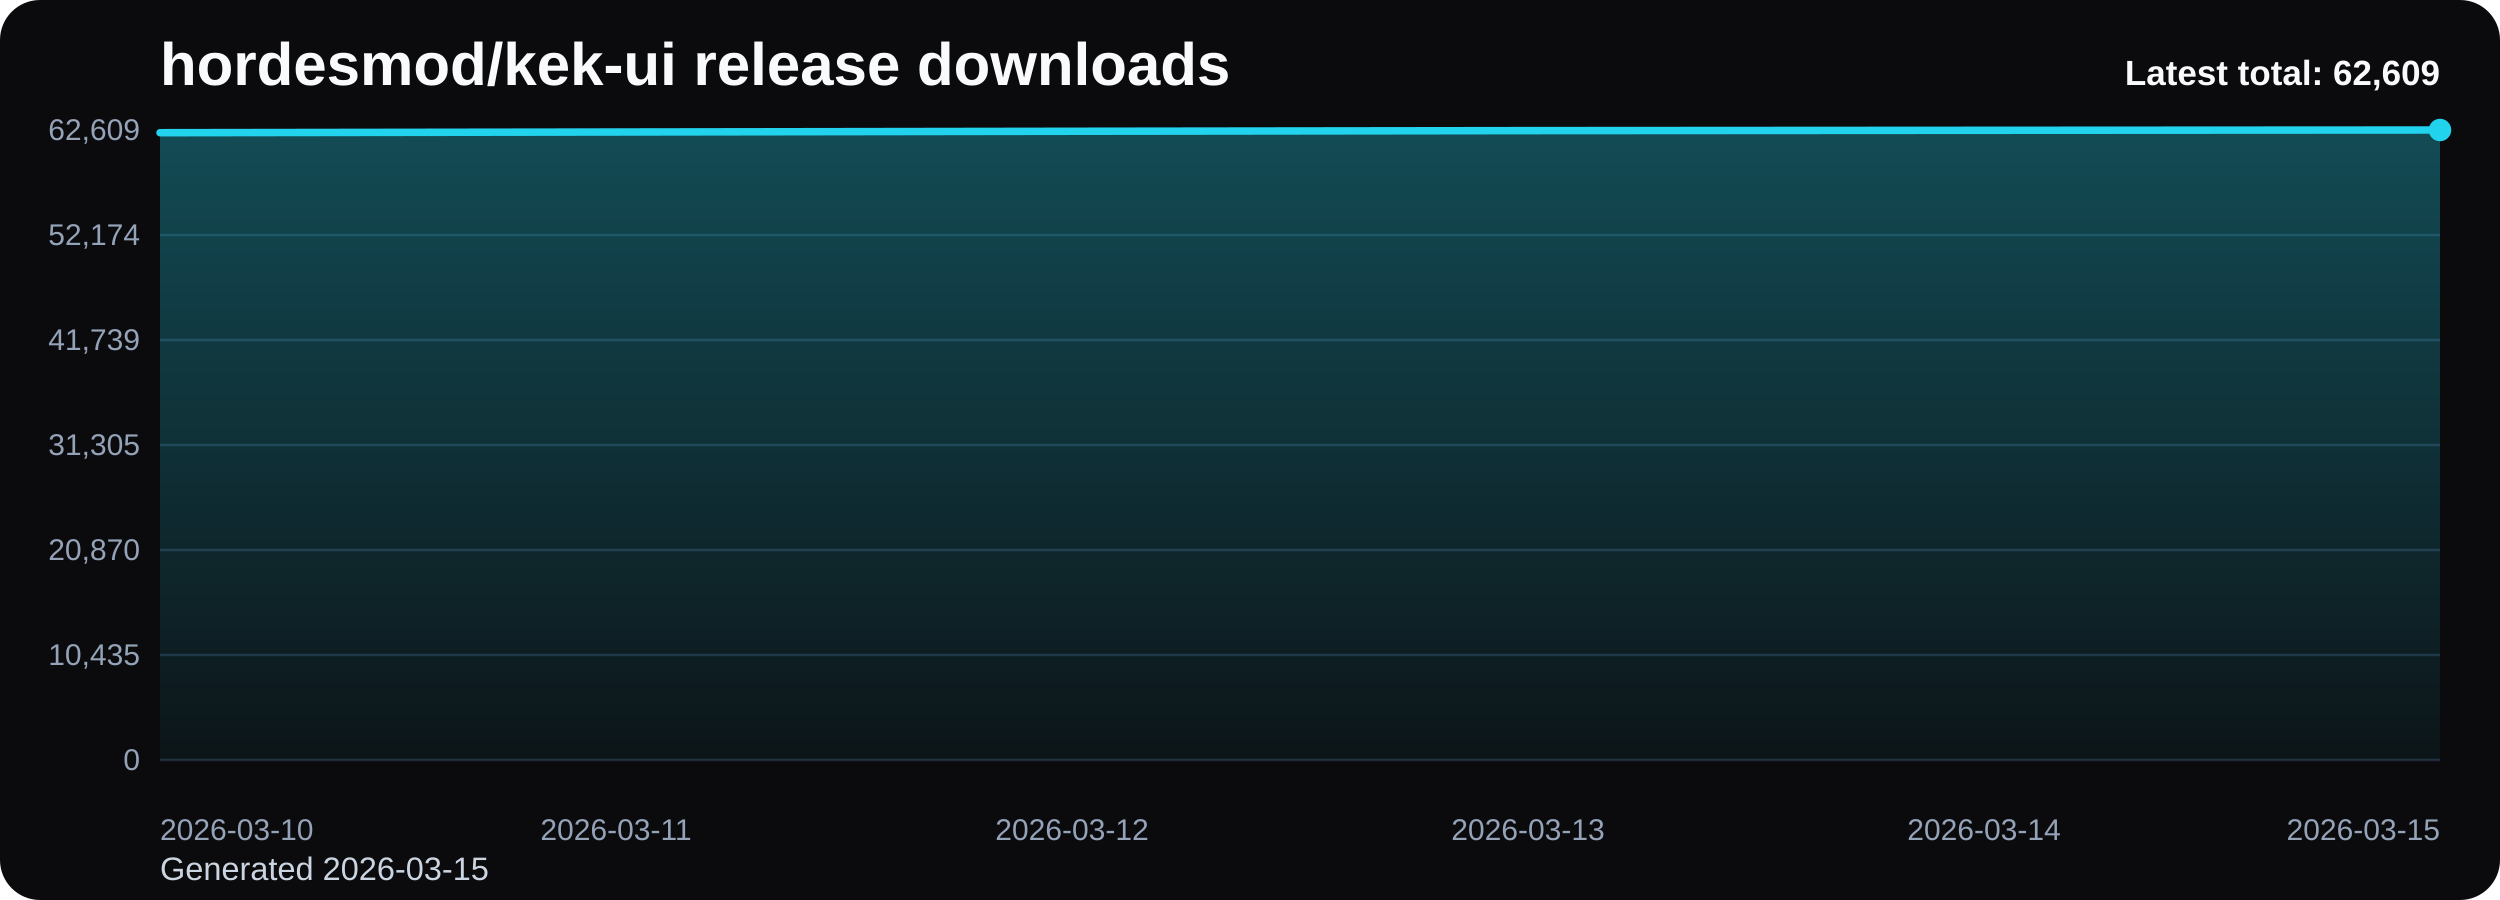
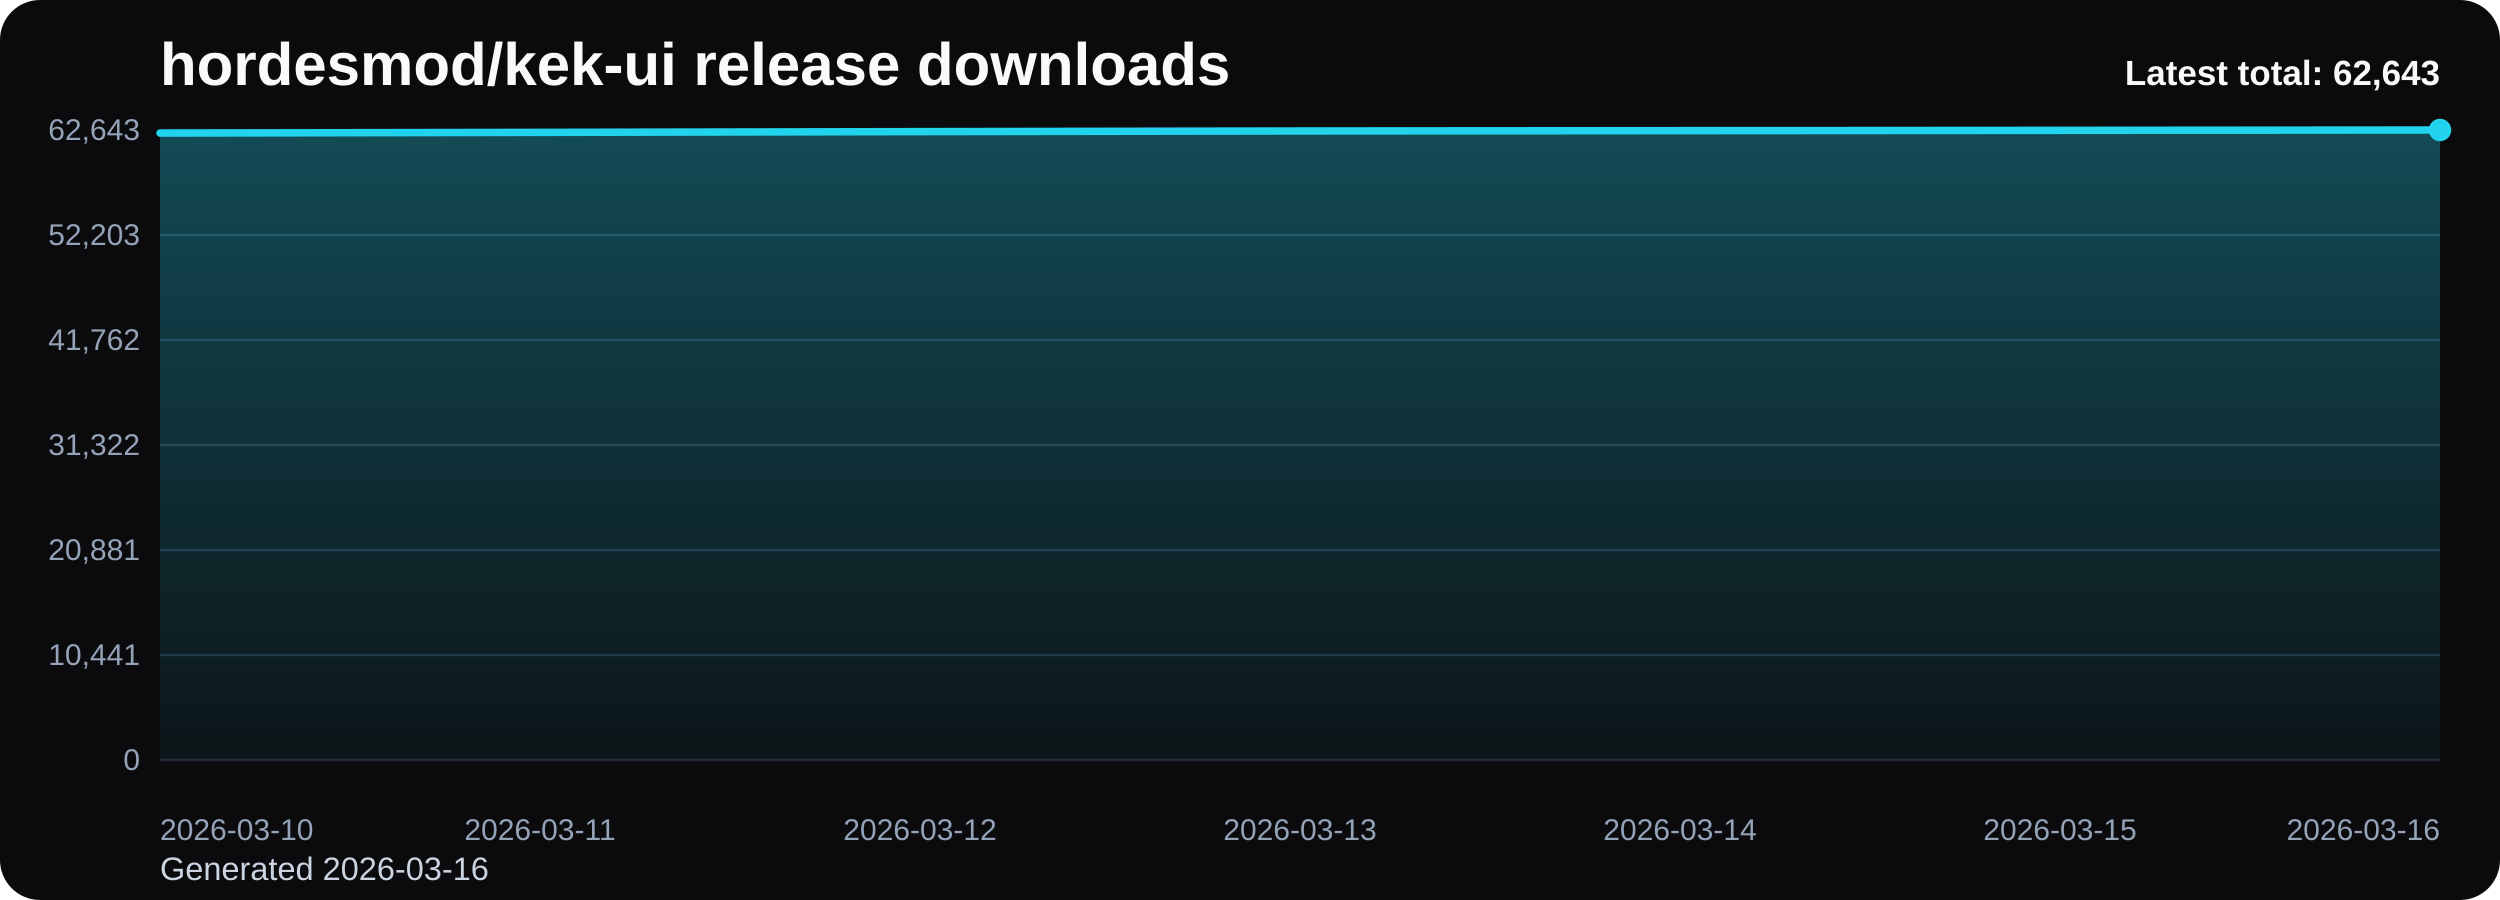
<svg xmlns="http://www.w3.org/2000/svg" viewBox="0 0 1000 360" role="img" aria-label="hordesmod/kek-ui release downloads chart">
  <defs>
    <linearGradient id="fill-total-trend-black" x1="0" y1="0" x2="0" y2="1">
      <stop offset="0%" stop-color="#22d3ee" stop-opacity="0.32" />
      <stop offset="100%" stop-color="#22d3ee" stop-opacity="0.05" />
    </linearGradient>
    <style>
      .bg { fill: #0b0b0d; }
      .title { font: 700 24px Arial, sans-serif; fill: #f8fafc; }
      .sub { font: 400 13px Arial, sans-serif; fill: #cbd5e1; }
      .grid { stroke: #1f2937; stroke-width: 1; }
      .axis { font: 400 12px Arial, sans-serif; fill: #94a3b8; }
      .line { fill: none; stroke: #22d3ee; stroke-width: 3; stroke-linecap: round; stroke-linejoin: round; }
      .dot { fill: #22d3ee; }
      .value { font: 600 11px Arial, sans-serif; fill: #cbd5e1; }
      .latest { font: 700 14px Arial, sans-serif; fill: #f8fafc; }
    </style>
  </defs>
  <rect class="bg" x="0" y="0" width="1000" height="360" rx="16" />
  <text class="title" x="64" y="34">hordesmod/kek-ui release downloads</text>
-   <text class="sub" x="64" y="352">Generated 2026-03-15</text>
+   <text class="sub" x="64" y="352">Generated 2026-03-16</text>
  <line x1="64" y1="52.00" x2="976" y2="52.00" class="grid" />
-   <text x="56" y="56.00" text-anchor="end" class="axis">62,609</text>
+   <text x="56" y="56.00" text-anchor="end" class="axis">62,643</text>
  <line x1="64" y1="94.00" x2="976" y2="94.00" class="grid" />
-   <text x="56" y="98.00" text-anchor="end" class="axis">52,174</text>
+   <text x="56" y="98.00" text-anchor="end" class="axis">52,203</text>
  <line x1="64" y1="136.00" x2="976" y2="136.00" class="grid" />
-   <text x="56" y="140.00" text-anchor="end" class="axis">41,739</text>
+   <text x="56" y="140.00" text-anchor="end" class="axis">41,762</text>
  <line x1="64" y1="178.00" x2="976" y2="178.00" class="grid" />
-   <text x="56" y="182.00" text-anchor="end" class="axis">31,305</text>
+   <text x="56" y="182.00" text-anchor="end" class="axis">31,322</text>
  <line x1="64" y1="220.00" x2="976" y2="220.00" class="grid" />
-   <text x="56" y="224.00" text-anchor="end" class="axis">20,870</text>
+   <text x="56" y="224.00" text-anchor="end" class="axis">20,881</text>
  <line x1="64" y1="262.00" x2="976" y2="262.00" class="grid" />
-   <text x="56" y="266.00" text-anchor="end" class="axis">10,435</text>
+   <text x="56" y="266.00" text-anchor="end" class="axis">10,441</text>
  <line x1="64" y1="304.00" x2="976" y2="304.00" class="grid" />
  <text x="56" y="308.00" text-anchor="end" class="axis">0</text>
-   <path d="M 64.00 304 L 64.00 53.09 L 246.40 52.81 L 428.80 52.51 L 611.20 52.25 L 793.60 52.12 L 976.00 52.00 L 976.00 304 Z" fill="url(#fill-total-trend-black)" />
-   <polyline class="line" points="64.00,53.09 246.40,52.81 428.80,52.51 611.20,52.25 793.60,52.12 976.00,52.00" />
+   <path d="M 64.00 304 L 64.00 53.23 L 216.00 52.95 L 368.00 52.65 L 520.00 52.39 L 672.00 52.26 L 824.00 52.14 L 976.00 52.00 L 976.00 304 Z" fill="url(#fill-total-trend-black)" />
+   <polyline class="line" points="64.00,53.23 216.00,52.95 368.00,52.65 520.00,52.39 672.00,52.26 824.00,52.14 976.00,52.00" />
  <circle class="dot" cx="976.00" cy="52.00" r="4.5" />
  <text class="axis" x="64.00" y="336" text-anchor="start">2026-03-10</text>
-   <text class="axis" x="246.40" y="336" text-anchor="middle">2026-03-11</text>
-   <text class="axis" x="428.80" y="336" text-anchor="middle">2026-03-12</text>
-   <text class="axis" x="611.20" y="336" text-anchor="middle">2026-03-13</text>
-   <text class="axis" x="793.60" y="336" text-anchor="middle">2026-03-14</text>
-   <text class="axis" x="976.00" y="336" text-anchor="end">2026-03-15</text>
-   <text class="latest" x="976" y="34" text-anchor="end">Latest total: 62,609</text>
+   <text class="axis" x="216.00" y="336" text-anchor="middle">2026-03-11</text>
+   <text class="axis" x="368.00" y="336" text-anchor="middle">2026-03-12</text>
+   <text class="axis" x="520.00" y="336" text-anchor="middle">2026-03-13</text>
+   <text class="axis" x="672.00" y="336" text-anchor="middle">2026-03-14</text>
+   <text class="axis" x="824.00" y="336" text-anchor="middle">2026-03-15</text>
+   <text class="axis" x="976.00" y="336" text-anchor="end">2026-03-16</text>
+   <text class="latest" x="976" y="34" text-anchor="end">Latest total: 62,643</text>
</svg>
